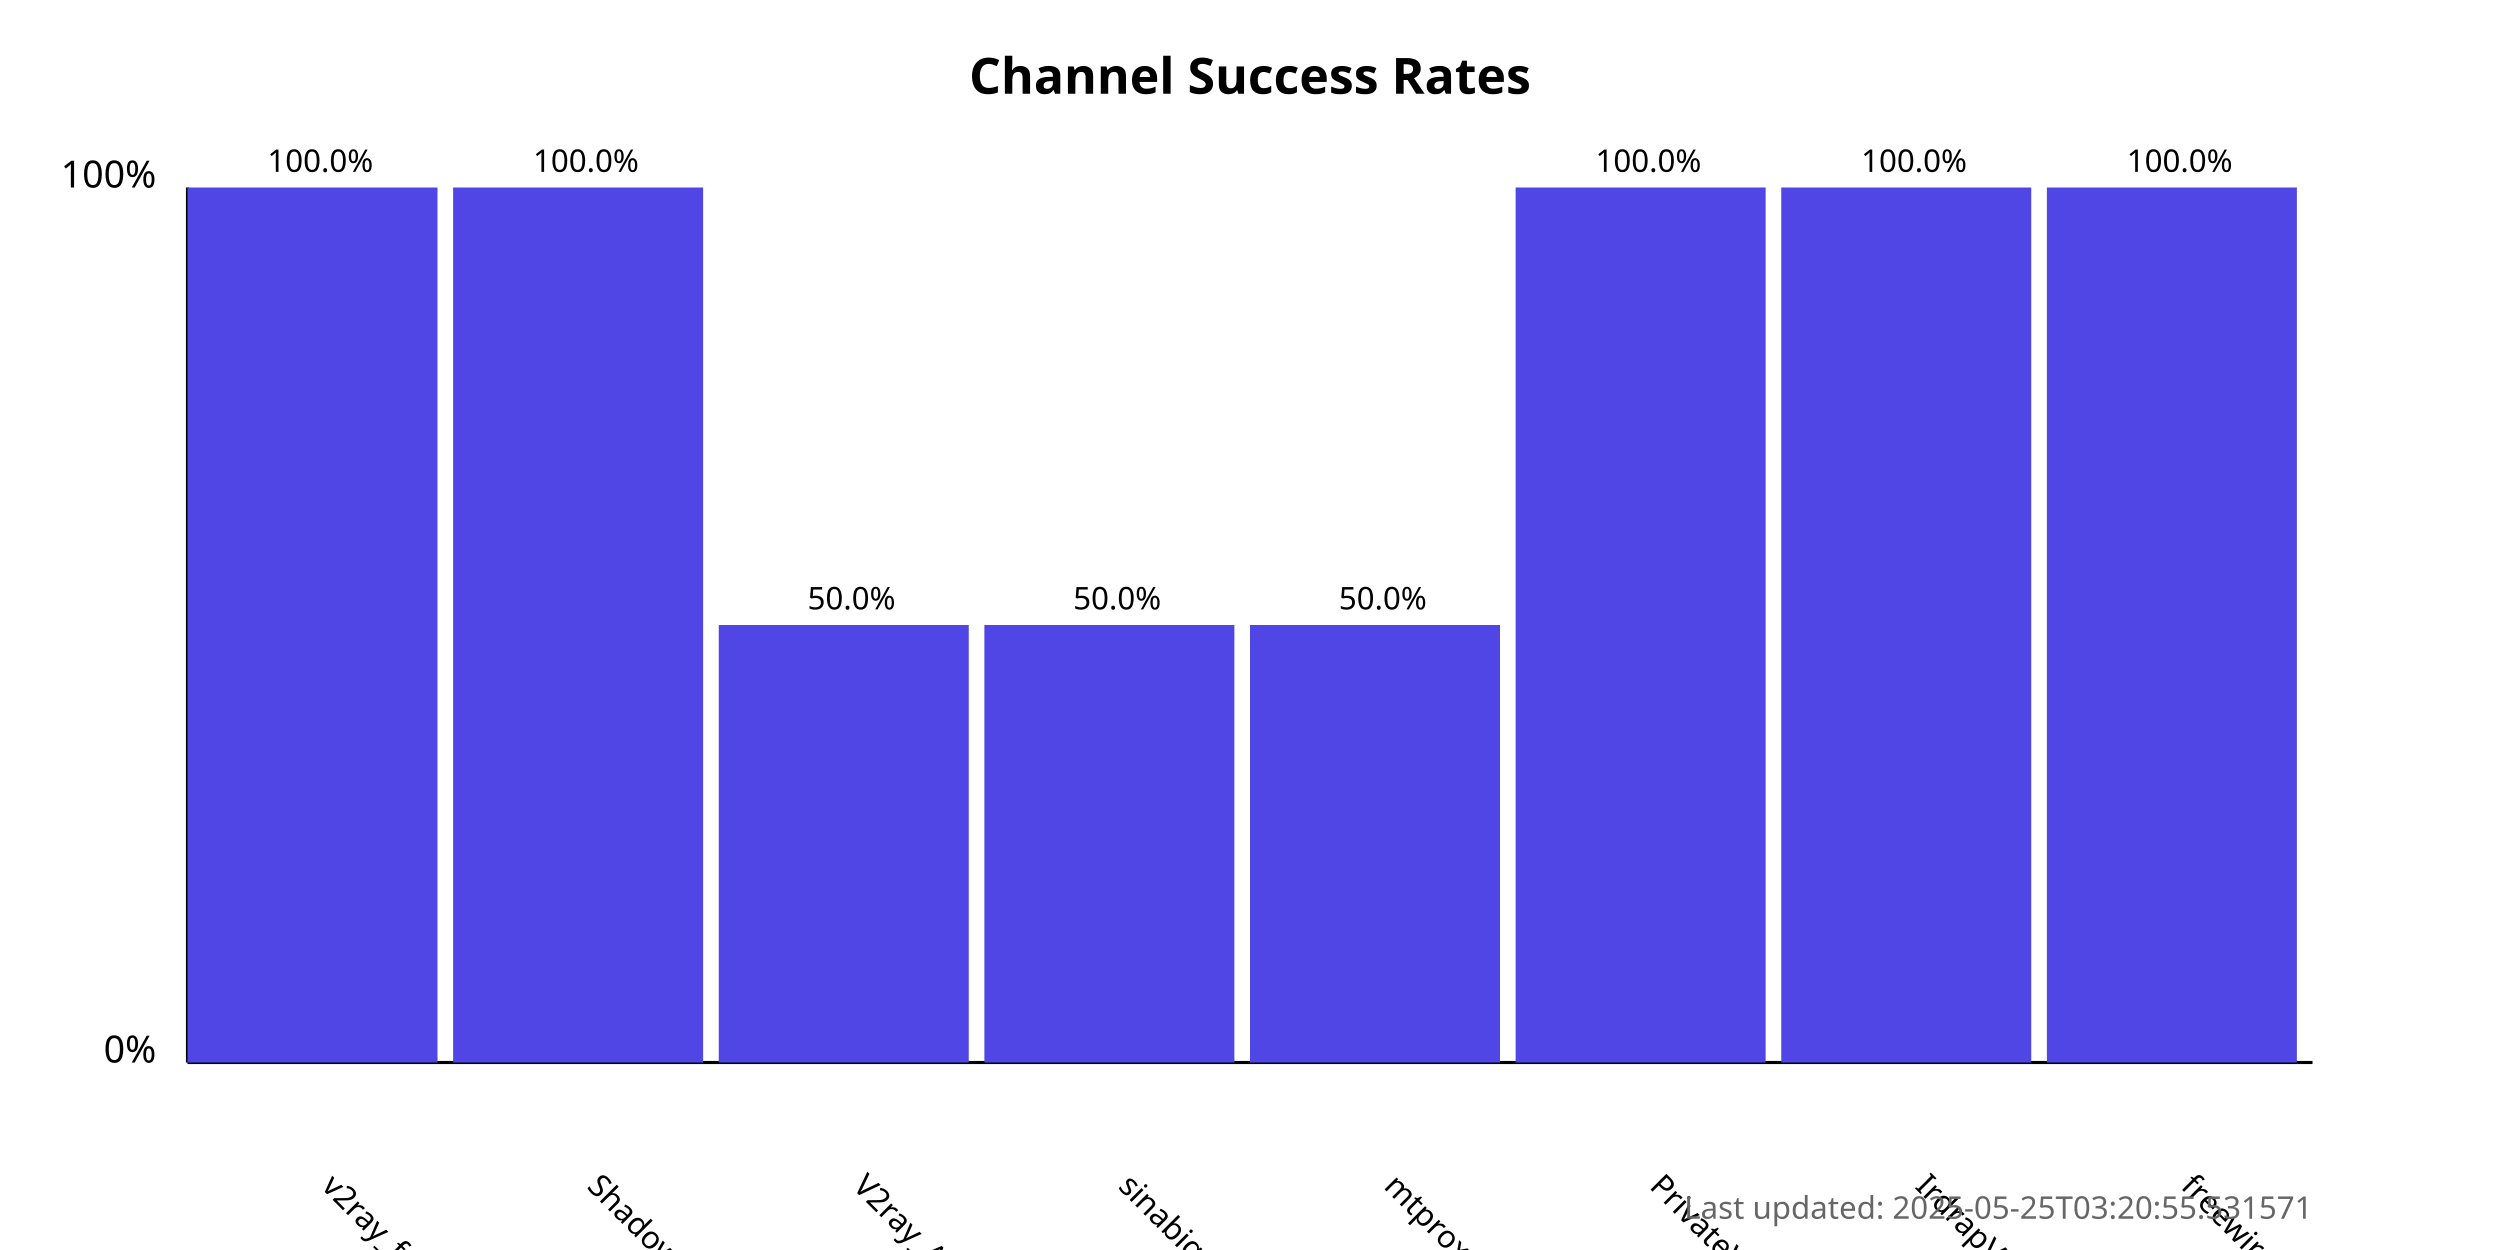
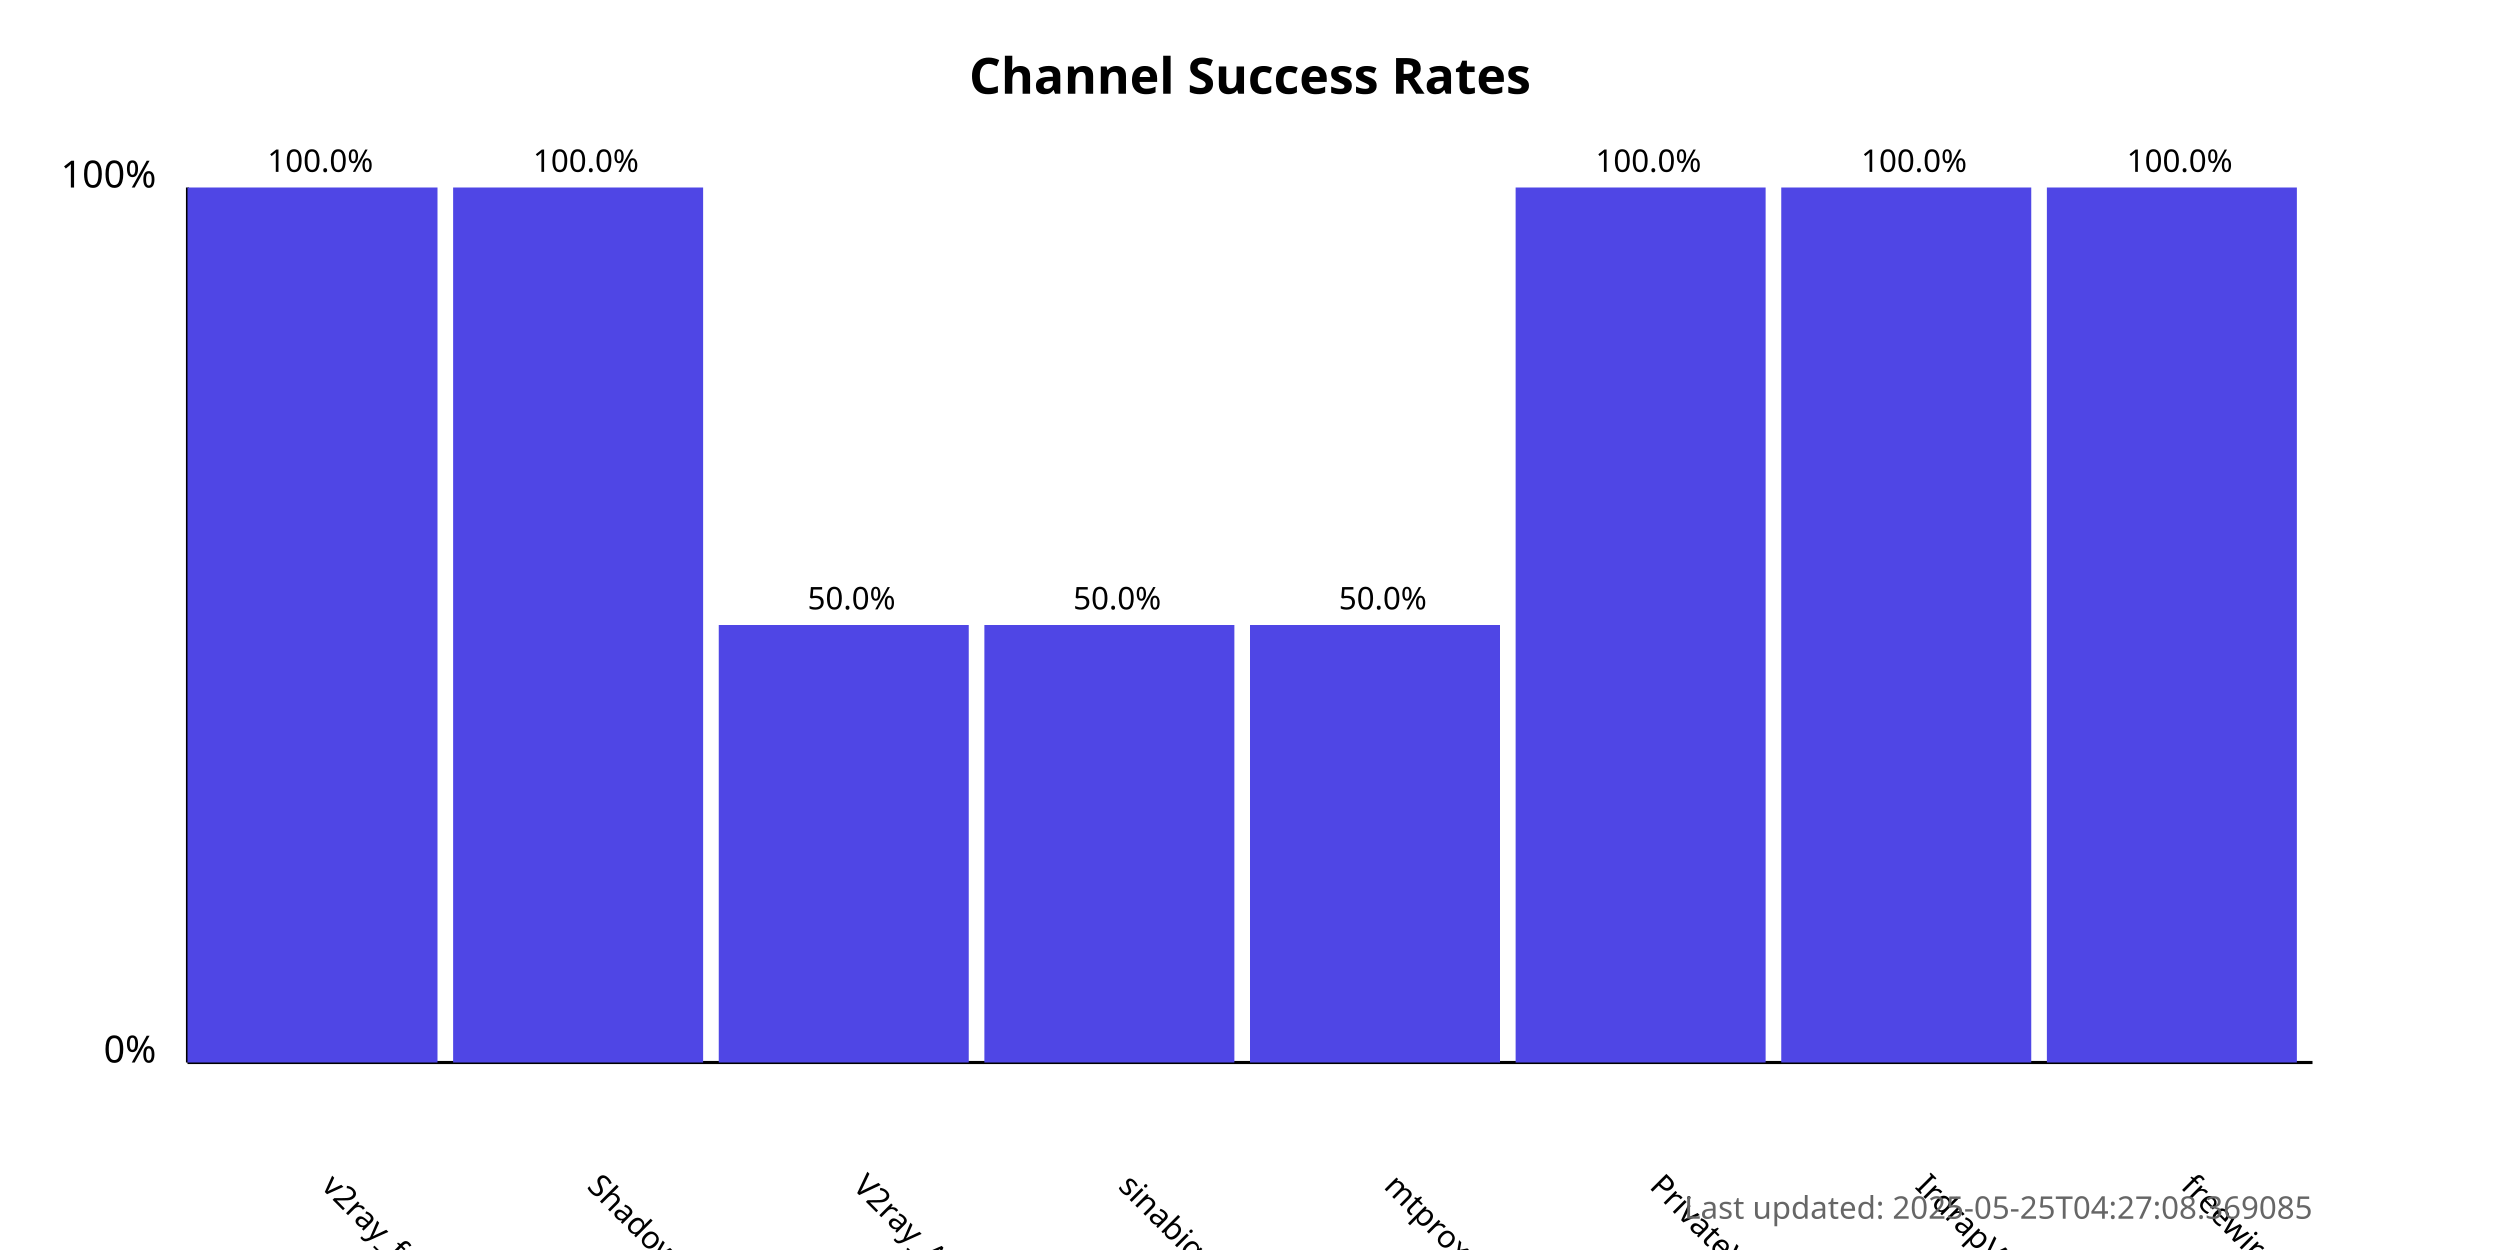
<svg xmlns="http://www.w3.org/2000/svg" width="800" height="400">
  <style>
            .chart-title { font: bold 16px sans-serif; }
            .axis-label { font: 12px sans-serif; }
            .tick-label { font: 10px sans-serif; }
            .bar { fill: #4f46e5; }
            .bar:hover { fill: #6366f1; }
            .timestamp { font: 10px sans-serif; fill: #666; }
        </style>
  <text x="400.0" y="30" text-anchor="middle" class="chart-title">
            Channel Success Rates
        </text>
  <line x1="60" y1="340" x2="60" y2="60" stroke="black" stroke-width="1" />
  <line x1="60" y1="340" x2="740" y2="340" stroke="black" stroke-width="1" />
  <text x="50" y="340" text-anchor="end" class="axis-label">0%</text>
  <text x="50" y="60" text-anchor="end" class="axis-label">100%</text>
  <g>
    <rect x="60" y="60.0" width="80.0" height="280.0" class="bar" />
    <text x="102.5" y="380" transform="rotate(45, 102.5, 380)" text-anchor="start" class="tick-label">
                v2ray_free_conf
            </text>
    <text x="102.5" y="55.0" text-anchor="middle" class="tick-label">
                100.0%
            </text>
  </g>
  <g>
    <rect x="145.0" y="60.0" width="80.0" height="280.0" class="bar" />
    <text x="187.5" y="380" transform="rotate(45, 187.5, 380)" text-anchor="start" class="tick-label">
                ShadowProxy66
            </text>
    <text x="187.5" y="55.0" text-anchor="middle" class="tick-label">
                100.0%
            </text>
  </g>
  <g>
    <rect x="230.0" y="200.0" width="80.0" height="140.0" class="bar" />
    <text x="272.5" y="380" transform="rotate(45, 272.5, 380)" text-anchor="start" class="tick-label">
                V2ray_Alpha
            </text>
    <text x="272.5" y="195.0" text-anchor="middle" class="tick-label">
                50.0%
            </text>
  </g>
  <g>
    <rect x="315.0" y="200.0" width="80.0" height="140.0" class="bar" />
    <text x="357.5" y="380" transform="rotate(45, 357.5, 380)" text-anchor="start" class="tick-label">
                sinabigo
            </text>
    <text x="357.5" y="195.0" text-anchor="middle" class="tick-label">
                50.0%
            </text>
  </g>
  <g>
    <rect x="400.0" y="200.0" width="80.0" height="140.0" class="bar" />
    <text x="442.5" y="380" transform="rotate(45, 442.5, 380)" text-anchor="start" class="tick-label">
                mtproxy_lists
            </text>
    <text x="442.5" y="195.0" text-anchor="middle" class="tick-label">
                50.0%
            </text>
  </g>
  <g>
    <rect x="485.0" y="60.0" width="80.0" height="280.0" class="bar" />
    <text x="527.5" y="380" transform="rotate(45, 527.5, 380)" text-anchor="start" class="tick-label">
                PrivateVPNs
            </text>
    <text x="527.5" y="55.0" text-anchor="middle" class="tick-label">
                100.0%
            </text>
  </g>
  <g>
    <rect x="570.0" y="60.0" width="80.0" height="280.0" class="bar" />
    <text x="612.5" y="380" transform="rotate(45, 612.5, 380)" text-anchor="start" class="tick-label">
                IrdrapVPNnews
            </text>
    <text x="612.5" y="55.0" text-anchor="middle" class="tick-label">
                100.0%
            </text>
  </g>
  <g>
    <rect x="655.0" y="60.0" width="80.0" height="280.0" class="bar" />
    <text x="697.5" y="380" transform="rotate(45, 697.5, 380)" text-anchor="start" class="tick-label">
                freewireguard
            </text>
    <text x="697.5" y="55.0" text-anchor="middle" class="tick-label">
                100.0%
            </text>
  </g>
  <text x="740" y="390" text-anchor="end" class="timestamp">
-             Last updated: 2025-05-25T03:20:55.531571
+             Last updated: 2025-05-25T04:27:08.369085
        </text>
</svg>
